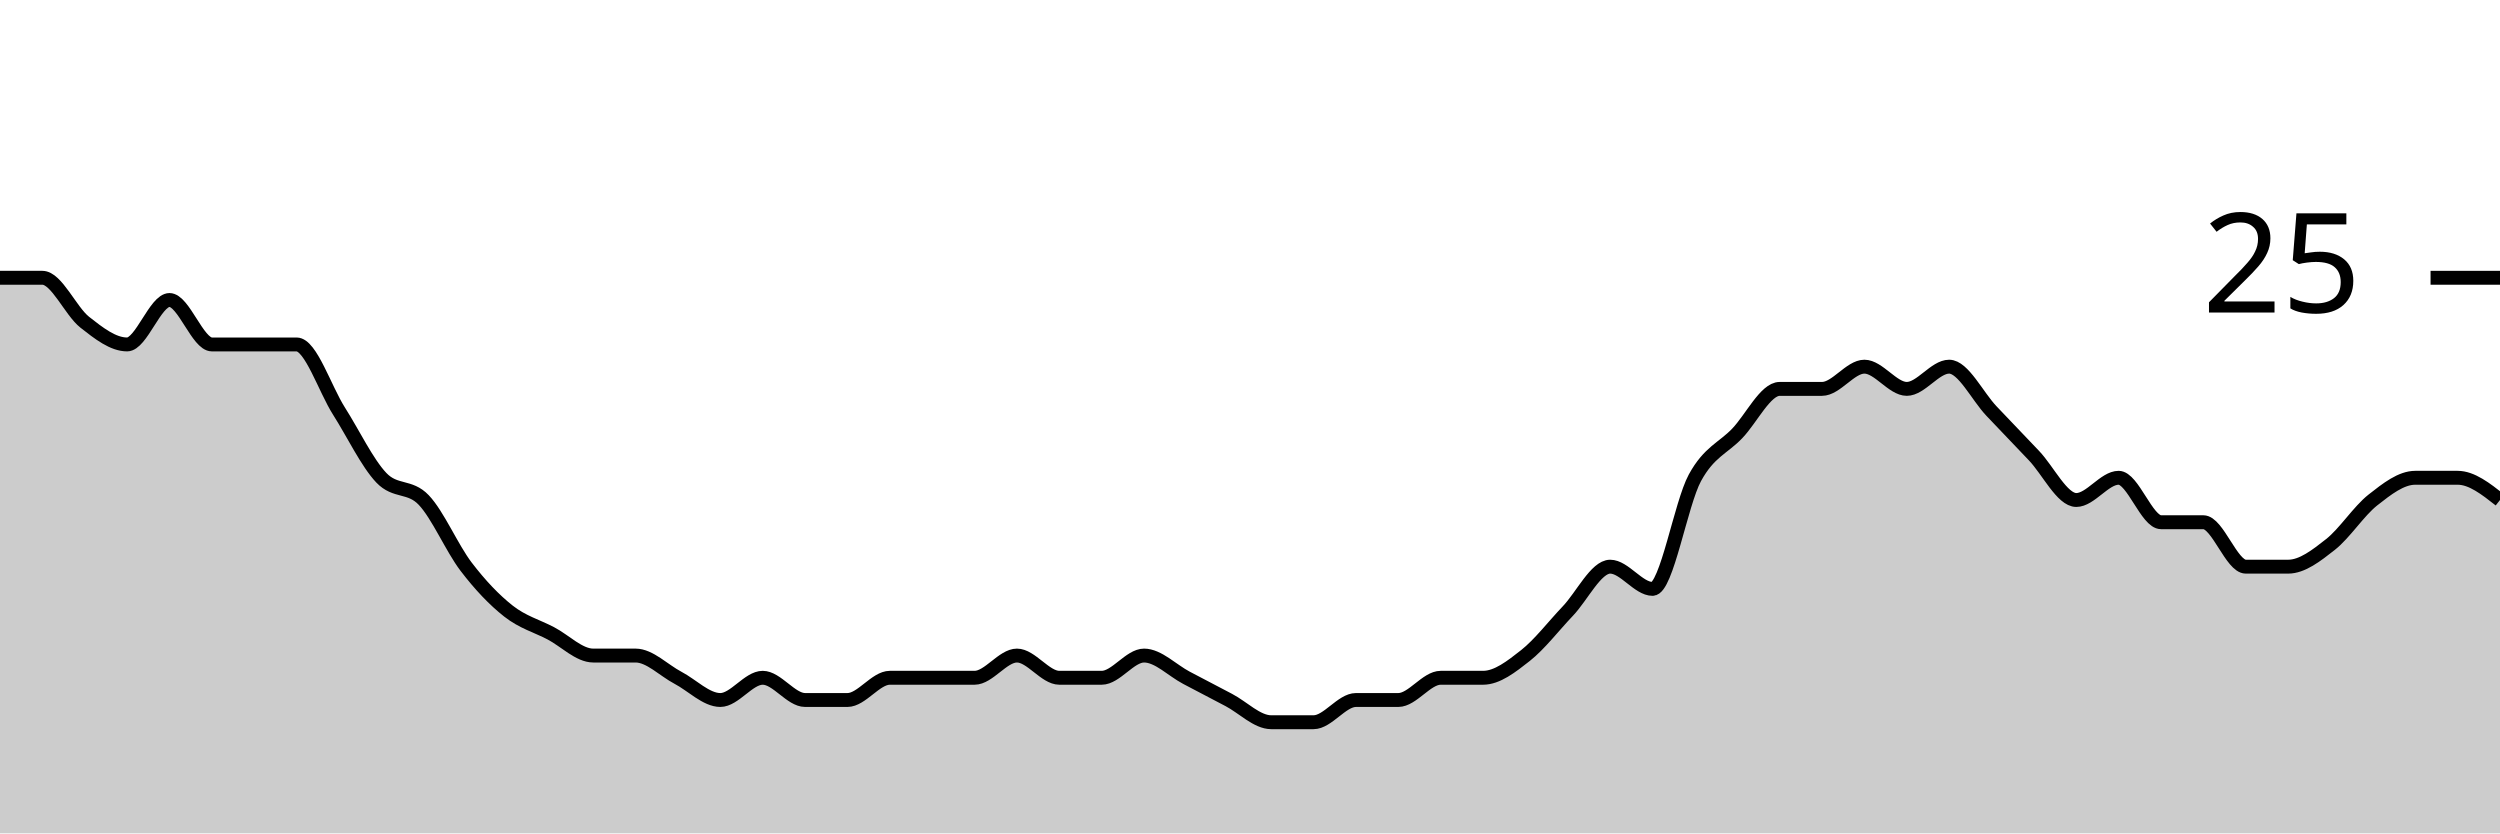
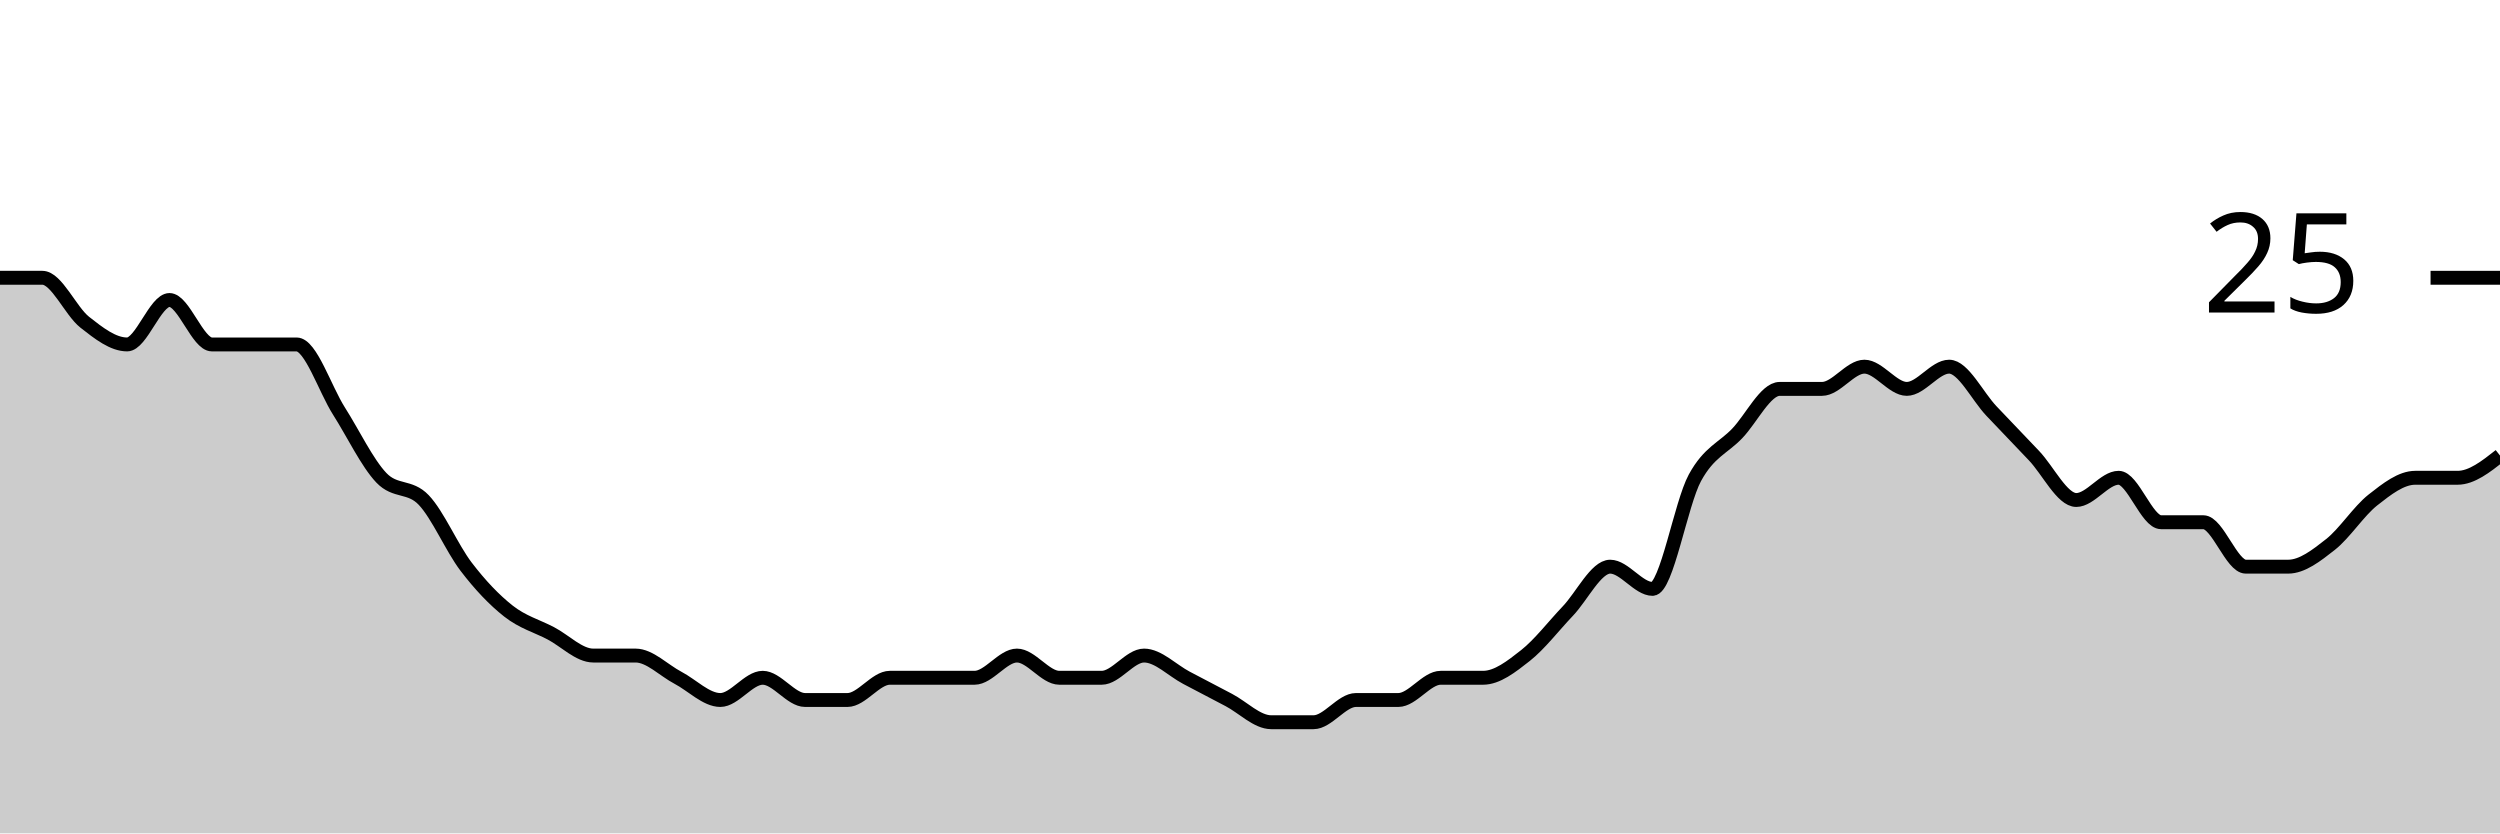
<svg xmlns="http://www.w3.org/2000/svg" viewBox="0 0 180 60">
  <g transform="translate(0,20)">
-     <path class="area" fill="rgba(0, 0, 0, 0.2)" d="M0,0C1.017,0,2.034,0,3.051,0C4.068,0,5.085,2.4,6.102,3.2C7.119,4,8.136,4.8,9.153,4.8C10.169,4.8,11.186,1.6,12.203,1.6C13.22,1.6,14.237,4.8,15.254,4.8C16.271,4.8,17.288,4.8,18.305,4.8C19.322,4.8,20.339,4.8,21.356,4.8C22.373,4.8,23.39,8,24.407,9.6C25.424,11.2,26.441,13.333,27.458,14.4C28.475,15.467,29.492,14.933,30.508,16C31.525,17.067,32.542,19.467,33.559,20.8C34.576,22.133,35.593,23.2,36.61,24C37.627,24.8,38.644,25.067,39.661,25.6C40.678,26.133,41.695,27.2,42.712,27.2C43.729,27.2,44.746,27.2,45.763,27.2C46.78,27.2,47.797,28.267,48.814,28.8C49.831,29.333,50.847,30.4,51.864,30.4C52.881,30.4,53.898,28.8,54.915,28.8C55.932,28.8,56.949,30.4,57.966,30.4C58.983,30.4,60,30.4,61.017,30.4C62.034,30.4,63.051,28.8,64.068,28.8C65.085,28.8,66.102,28.8,67.119,28.8C68.136,28.8,69.153,28.8,70.169,28.8C71.186,28.8,72.203,27.2,73.22,27.2C74.237,27.2,75.254,28.8,76.271,28.8C77.288,28.8,78.305,28.8,79.322,28.8C80.339,28.8,81.356,27.2,82.373,27.2C83.39,27.2,84.407,28.267,85.424,28.8C86.441,29.333,87.458,29.867,88.475,30.4C89.492,30.933,90.508,32,91.525,32C92.542,32,93.559,32,94.576,32C95.593,32,96.61,30.4,97.627,30.4C98.644,30.4,99.661,30.4,100.678,30.4C101.695,30.4,102.712,28.8,103.729,28.8C104.746,28.8,105.763,28.8,106.78,28.8C107.797,28.8,108.814,28,109.831,27.2C110.847,26.4,111.864,25.067,112.881,24C113.898,22.933,114.915,20.8,115.932,20.8C116.949,20.8,117.966,22.4,118.983,22.4C120,22.4,121.017,16.267,122.034,14.4C123.051,12.533,124.068,12.267,125.085,11.2C126.102,10.133,127.119,8,128.136,8C129.153,8,130.169,8,131.186,8C132.203,8,133.22,6.4,134.237,6.4C135.254,6.4,136.271,8,137.288,8C138.305,8,139.322,6.4,140.339,6.4C141.356,6.4,142.373,8.533,143.39,9.6C144.407,10.667,145.424,11.733,146.441,12.8C147.458,13.867,148.475,16,149.492,16C150.508,16,151.525,14.4,152.542,14.4C153.559,14.4,154.576,17.6,155.593,17.6C156.61,17.6,157.627,17.6,158.644,17.6C159.661,17.6,160.678,20.8,161.695,20.8C162.712,20.8,163.729,20.8,164.746,20.8C165.763,20.8,166.78,20,167.797,19.2C168.814,18.4,169.831,16.8,170.847,16C171.864,15.2,172.881,14.4,173.898,14.4C174.915,14.4,175.932,14.4,176.949,14.4C177.966,14.4,178.983,15.2,180,16L180,40C178.983,40,177.966,40,176.949,40C175.932,40,174.915,40,173.898,40C172.881,40,171.864,40,170.847,40C169.831,40,168.814,40,167.797,40C166.78,40,165.763,40,164.746,40C163.729,40,162.712,40,161.695,40C160.678,40,159.661,40,158.644,40C157.627,40,156.61,40,155.593,40C154.576,40,153.559,40,152.542,40C151.525,40,150.508,40,149.492,40C148.475,40,147.458,40,146.441,40C145.424,40,144.407,40,143.39,40C142.373,40,141.356,40,140.339,40C139.322,40,138.305,40,137.288,40C136.271,40,135.254,40,134.237,40C133.22,40,132.203,40,131.186,40C130.169,40,129.153,40,128.136,40C127.119,40,126.102,40,125.085,40C124.068,40,123.051,40,122.034,40C121.017,40,120,40,118.983,40C117.966,40,116.949,40,115.932,40C114.915,40,113.898,40,112.881,40C111.864,40,110.847,40,109.831,40C108.814,40,107.797,40,106.78,40C105.763,40,104.746,40,103.729,40C102.712,40,101.695,40,100.678,40C99.661,40,98.644,40,97.627,40C96.61,40,95.593,40,94.576,40C93.559,40,92.542,40,91.525,40C90.508,40,89.492,40,88.475,40C87.458,40,86.441,40,85.424,40C84.407,40,83.39,40,82.373,40C81.356,40,80.339,40,79.322,40C78.305,40,77.288,40,76.271,40C75.254,40,74.237,40,73.22,40C72.203,40,71.186,40,70.169,40C69.153,40,68.136,40,67.119,40C66.102,40,65.085,40,64.068,40C63.051,40,62.034,40,61.017,40C60,40,58.983,40,57.966,40C56.949,40,55.932,40,54.915,40C53.898,40,52.881,40,51.864,40C50.847,40,49.831,40,48.814,40C47.797,40,46.78,40,45.763,40C44.746,40,43.729,40,42.712,40C41.695,40,40.678,40,39.661,40C38.644,40,37.627,40,36.61,40C35.593,40,34.576,40,33.559,40C32.542,40,31.525,40,30.508,40C29.492,40,28.475,40,27.458,40C26.441,40,25.424,40,24.407,40C23.39,40,22.373,40,21.356,40C20.339,40,19.322,40,18.305,40C17.288,40,16.271,40,15.254,40C14.237,40,13.22,40,12.203,40C11.186,40,10.169,40,9.153,40C8.136,40,7.119,40,6.102,40C5.085,40,4.068,40,3.051,40C2.034,40,1.017,40,0,40Z" />
-     <path class="line" stroke="black" fill="none" d="M0,0C1.017,0,2.034,0,3.051,0C4.068,0,5.085,2.4,6.102,3.2C7.119,4,8.136,4.8,9.153,4.8C10.169,4.8,11.186,1.6,12.203,1.6C13.22,1.6,14.237,4.8,15.254,4.8C16.271,4.8,17.288,4.8,18.305,4.8C19.322,4.8,20.339,4.8,21.356,4.8C22.373,4.8,23.39,8,24.407,9.6C25.424,11.2,26.441,13.333,27.458,14.4C28.475,15.467,29.492,14.933,30.508,16C31.525,17.067,32.542,19.467,33.559,20.8C34.576,22.133,35.593,23.2,36.61,24C37.627,24.8,38.644,25.067,39.661,25.6C40.678,26.133,41.695,27.2,42.712,27.2C43.729,27.2,44.746,27.2,45.763,27.2C46.78,27.2,47.797,28.267,48.814,28.8C49.831,29.333,50.847,30.4,51.864,30.4C52.881,30.4,53.898,28.8,54.915,28.8C55.932,28.8,56.949,30.4,57.966,30.4C58.983,30.4,60,30.4,61.017,30.4C62.034,30.4,63.051,28.8,64.068,28.8C65.085,28.8,66.102,28.8,67.119,28.8C68.136,28.8,69.153,28.8,70.169,28.8C71.186,28.8,72.203,27.2,73.22,27.2C74.237,27.2,75.254,28.8,76.271,28.8C77.288,28.8,78.305,28.8,79.322,28.8C80.339,28.8,81.356,27.2,82.373,27.2C83.39,27.2,84.407,28.267,85.424,28.8C86.441,29.333,87.458,29.867,88.475,30.4C89.492,30.933,90.508,32,91.525,32C92.542,32,93.559,32,94.576,32C95.593,32,96.61,30.4,97.627,30.4C98.644,30.4,99.661,30.4,100.678,30.4C101.695,30.4,102.712,28.8,103.729,28.8C104.746,28.8,105.763,28.8,106.78,28.8C107.797,28.8,108.814,28,109.831,27.2C110.847,26.4,111.864,25.067,112.881,24C113.898,22.933,114.915,20.8,115.932,20.8C116.949,20.8,117.966,22.4,118.983,22.4C120,22.4,121.017,16.267,122.034,14.4C123.051,12.533,124.068,12.267,125.085,11.2C126.102,10.133,127.119,8,128.136,8C129.153,8,130.169,8,131.186,8C132.203,8,133.22,6.4,134.237,6.4C135.254,6.4,136.271,8,137.288,8C138.305,8,139.322,6.4,140.339,6.4C141.356,6.4,142.373,8.533,143.39,9.6C144.407,10.667,145.424,11.733,146.441,12.8C147.458,13.867,148.475,16,149.492,16C150.508,16,151.525,14.4,152.542,14.4C153.559,14.4,154.576,17.6,155.593,17.6C156.61,17.6,157.627,17.6,158.644,17.6C159.661,17.6,160.678,20.8,161.695,20.8C162.712,20.8,163.729,20.8,164.746,20.8C165.763,20.8,166.78,20,167.797,19.2C168.814,18.4,169.831,16.8,170.847,16C171.864,15.2,172.881,14.4,173.898,14.4C174.915,14.4,175.932,14.4,176.949,14.4C177.966,14.4,178.983,15.2,180,16" />
+     <path class="area" fill="rgba(0, 0, 0, 0.2)" d="M0,0C1.017,0,2.034,0,3.051,0C4.068,0,5.085,2.4,6.102,3.2C7.119,4,8.136,4.8,9.153,4.8C10.169,4.8,11.186,1.6,12.203,1.6C13.22,1.6,14.237,4.8,15.254,4.8C16.271,4.8,17.288,4.8,18.305,4.8C19.322,4.8,20.339,4.8,21.356,4.8C22.373,4.8,23.39,8,24.407,9.6C25.424,11.2,26.441,13.333,27.458,14.4C28.475,15.467,29.492,14.933,30.508,16C31.525,17.067,32.542,19.467,33.559,20.8C34.576,22.133,35.593,23.2,36.61,24C37.627,24.8,38.644,25.067,39.661,25.6C40.678,26.133,41.695,27.2,42.712,27.2C43.729,27.2,44.746,27.2,45.763,27.2C46.78,27.2,47.797,28.267,48.814,28.8C49.831,29.333,50.847,30.4,51.864,30.4C52.881,30.4,53.898,28.8,54.915,28.8C55.932,28.8,56.949,30.4,57.966,30.4C58.983,30.4,60,30.4,61.017,30.4C62.034,30.4,63.051,28.8,64.068,28.8C65.085,28.8,66.102,28.8,67.119,28.8C68.136,28.8,69.153,28.8,70.169,28.8C71.186,28.8,72.203,27.2,73.22,27.2C74.237,27.2,75.254,28.8,76.271,28.8C77.288,28.8,78.305,28.8,79.322,28.8C80.339,28.8,81.356,27.2,82.373,27.2C83.39,27.2,84.407,28.267,85.424,28.8C86.441,29.333,87.458,29.867,88.475,30.4C89.492,30.933,90.508,32,91.525,32C92.542,32,93.559,32,94.576,32C95.593,32,96.61,30.4,97.627,30.4C98.644,30.4,99.661,30.4,100.678,30.4C101.695,30.4,102.712,28.8,103.729,28.8C104.746,28.8,105.763,28.8,106.78,28.8C107.797,28.8,108.814,28,109.831,27.2C110.847,26.4,111.864,25.067,112.881,24C113.898,22.933,114.915,20.8,115.932,20.8C116.949,20.8,117.966,22.4,118.983,22.4C120,22.4,121.017,16.267,122.034,14.4C123.051,12.533,124.068,12.267,125.085,11.2C126.102,10.133,127.119,8,128.136,8C129.153,8,130.169,8,131.186,8C132.203,8,133.22,6.4,134.237,6.4C135.254,6.4,136.271,8,137.288,8C138.305,8,139.322,6.4,140.339,6.4C141.356,6.4,142.373,8.533,143.39,9.6C144.407,10.667,145.424,11.733,146.441,12.8C147.458,13.867,148.475,16,149.492,16C150.508,16,151.525,14.4,152.542,14.4C153.559,14.4,154.576,17.6,155.593,17.6C156.61,17.6,157.627,17.6,158.644,17.6C159.661,17.6,160.678,20.8,161.695,20.8C162.712,20.8,163.729,20.8,164.746,20.8C165.763,20.8,166.78,20,167.797,19.2C168.814,18.4,169.831,16.8,170.847,16C171.864,15.2,172.881,14.4,173.898,14.4C174.915,14.4,175.932,14.4,176.949,14.4C177.966,14.4,178.983,13.6,180,12.8L180,40C178.983,40,177.966,40,176.949,40C175.932,40,174.915,40,173.898,40C172.881,40,171.864,40,170.847,40C169.831,40,168.814,40,167.797,40C166.78,40,165.763,40,164.746,40C163.729,40,162.712,40,161.695,40C160.678,40,159.661,40,158.644,40C157.627,40,156.61,40,155.593,40C154.576,40,153.559,40,152.542,40C151.525,40,150.508,40,149.492,40C148.475,40,147.458,40,146.441,40C145.424,40,144.407,40,143.39,40C142.373,40,141.356,40,140.339,40C139.322,40,138.305,40,137.288,40C136.271,40,135.254,40,134.237,40C133.22,40,132.203,40,131.186,40C130.169,40,129.153,40,128.136,40C127.119,40,126.102,40,125.085,40C124.068,40,123.051,40,122.034,40C121.017,40,120,40,118.983,40C117.966,40,116.949,40,115.932,40C114.915,40,113.898,40,112.881,40C111.864,40,110.847,40,109.831,40C108.814,40,107.797,40,106.78,40C105.763,40,104.746,40,103.729,40C102.712,40,101.695,40,100.678,40C99.661,40,98.644,40,97.627,40C96.61,40,95.593,40,94.576,40C93.559,40,92.542,40,91.525,40C90.508,40,89.492,40,88.475,40C87.458,40,86.441,40,85.424,40C84.407,40,83.39,40,82.373,40C81.356,40,80.339,40,79.322,40C78.305,40,77.288,40,76.271,40C75.254,40,74.237,40,73.22,40C72.203,40,71.186,40,70.169,40C69.153,40,68.136,40,67.119,40C66.102,40,65.085,40,64.068,40C63.051,40,62.034,40,61.017,40C60,40,58.983,40,57.966,40C56.949,40,55.932,40,54.915,40C53.898,40,52.881,40,51.864,40C50.847,40,49.831,40,48.814,40C47.797,40,46.78,40,45.763,40C44.746,40,43.729,40,42.712,40C41.695,40,40.678,40,39.661,40C38.644,40,37.627,40,36.61,40C35.593,40,34.576,40,33.559,40C32.542,40,31.525,40,30.508,40C29.492,40,28.475,40,27.458,40C26.441,40,25.424,40,24.407,40C23.39,40,22.373,40,21.356,40C20.339,40,19.322,40,18.305,40C17.288,40,16.271,40,15.254,40C14.237,40,13.22,40,12.203,40C11.186,40,10.169,40,9.153,40C8.136,40,7.119,40,6.102,40C5.085,40,4.068,40,3.051,40C2.034,40,1.017,40,0,40Z" />
+     <path class="line" stroke="black" fill="none" d="M0,0C1.017,0,2.034,0,3.051,0C4.068,0,5.085,2.4,6.102,3.2C7.119,4,8.136,4.8,9.153,4.8C10.169,4.8,11.186,1.6,12.203,1.6C13.22,1.6,14.237,4.8,15.254,4.8C16.271,4.8,17.288,4.8,18.305,4.8C19.322,4.8,20.339,4.8,21.356,4.8C22.373,4.8,23.39,8,24.407,9.6C25.424,11.2,26.441,13.333,27.458,14.4C28.475,15.467,29.492,14.933,30.508,16C31.525,17.067,32.542,19.467,33.559,20.8C34.576,22.133,35.593,23.2,36.61,24C37.627,24.8,38.644,25.067,39.661,25.6C40.678,26.133,41.695,27.2,42.712,27.2C43.729,27.2,44.746,27.2,45.763,27.2C46.78,27.2,47.797,28.267,48.814,28.8C49.831,29.333,50.847,30.4,51.864,30.4C52.881,30.4,53.898,28.8,54.915,28.8C55.932,28.8,56.949,30.4,57.966,30.4C58.983,30.4,60,30.4,61.017,30.4C62.034,30.4,63.051,28.8,64.068,28.8C65.085,28.8,66.102,28.8,67.119,28.8C68.136,28.8,69.153,28.8,70.169,28.8C71.186,28.8,72.203,27.2,73.22,27.2C74.237,27.2,75.254,28.8,76.271,28.8C77.288,28.8,78.305,28.8,79.322,28.8C80.339,28.8,81.356,27.2,82.373,27.2C83.39,27.2,84.407,28.267,85.424,28.8C86.441,29.333,87.458,29.867,88.475,30.4C89.492,30.933,90.508,32,91.525,32C92.542,32,93.559,32,94.576,32C95.593,32,96.61,30.4,97.627,30.4C98.644,30.4,99.661,30.4,100.678,30.4C101.695,30.4,102.712,28.8,103.729,28.8C104.746,28.8,105.763,28.8,106.78,28.8C107.797,28.8,108.814,28,109.831,27.2C110.847,26.4,111.864,25.067,112.881,24C113.898,22.933,114.915,20.8,115.932,20.8C116.949,20.8,117.966,22.4,118.983,22.4C120,22.4,121.017,16.267,122.034,14.4C123.051,12.533,124.068,12.267,125.085,11.2C126.102,10.133,127.119,8,128.136,8C129.153,8,130.169,8,131.186,8C132.203,8,133.22,6.4,134.237,6.4C135.254,6.4,136.271,8,137.288,8C138.305,8,139.322,6.4,140.339,6.4C141.356,6.4,142.373,8.533,143.39,9.6C144.407,10.667,145.424,11.733,146.441,12.8C147.458,13.867,148.475,16,149.492,16C150.508,16,151.525,14.4,152.542,14.4C153.559,14.4,154.576,17.6,155.593,17.6C156.61,17.6,157.627,17.6,158.644,17.6C159.661,17.6,160.678,20.8,161.695,20.8C162.712,20.8,163.729,20.8,164.746,20.8C165.763,20.8,166.78,20,167.797,19.2C168.814,18.4,169.831,16.8,170.847,16C171.864,15.2,172.881,14.4,173.898,14.4C174.915,14.4,175.932,14.4,176.949,14.4C177.966,14.4,178.983,13.6,180,12.8" />
    <path class="axis-ceiling" stroke-width="1" stroke="black" fill="none" d="M175,0L180,0" />
    <text class="axis-ceiling-label" font-family="sans-serif" text-anchor="end" font-size="10px" x="170" y="2.5">25</text>
  </g>
</svg>
